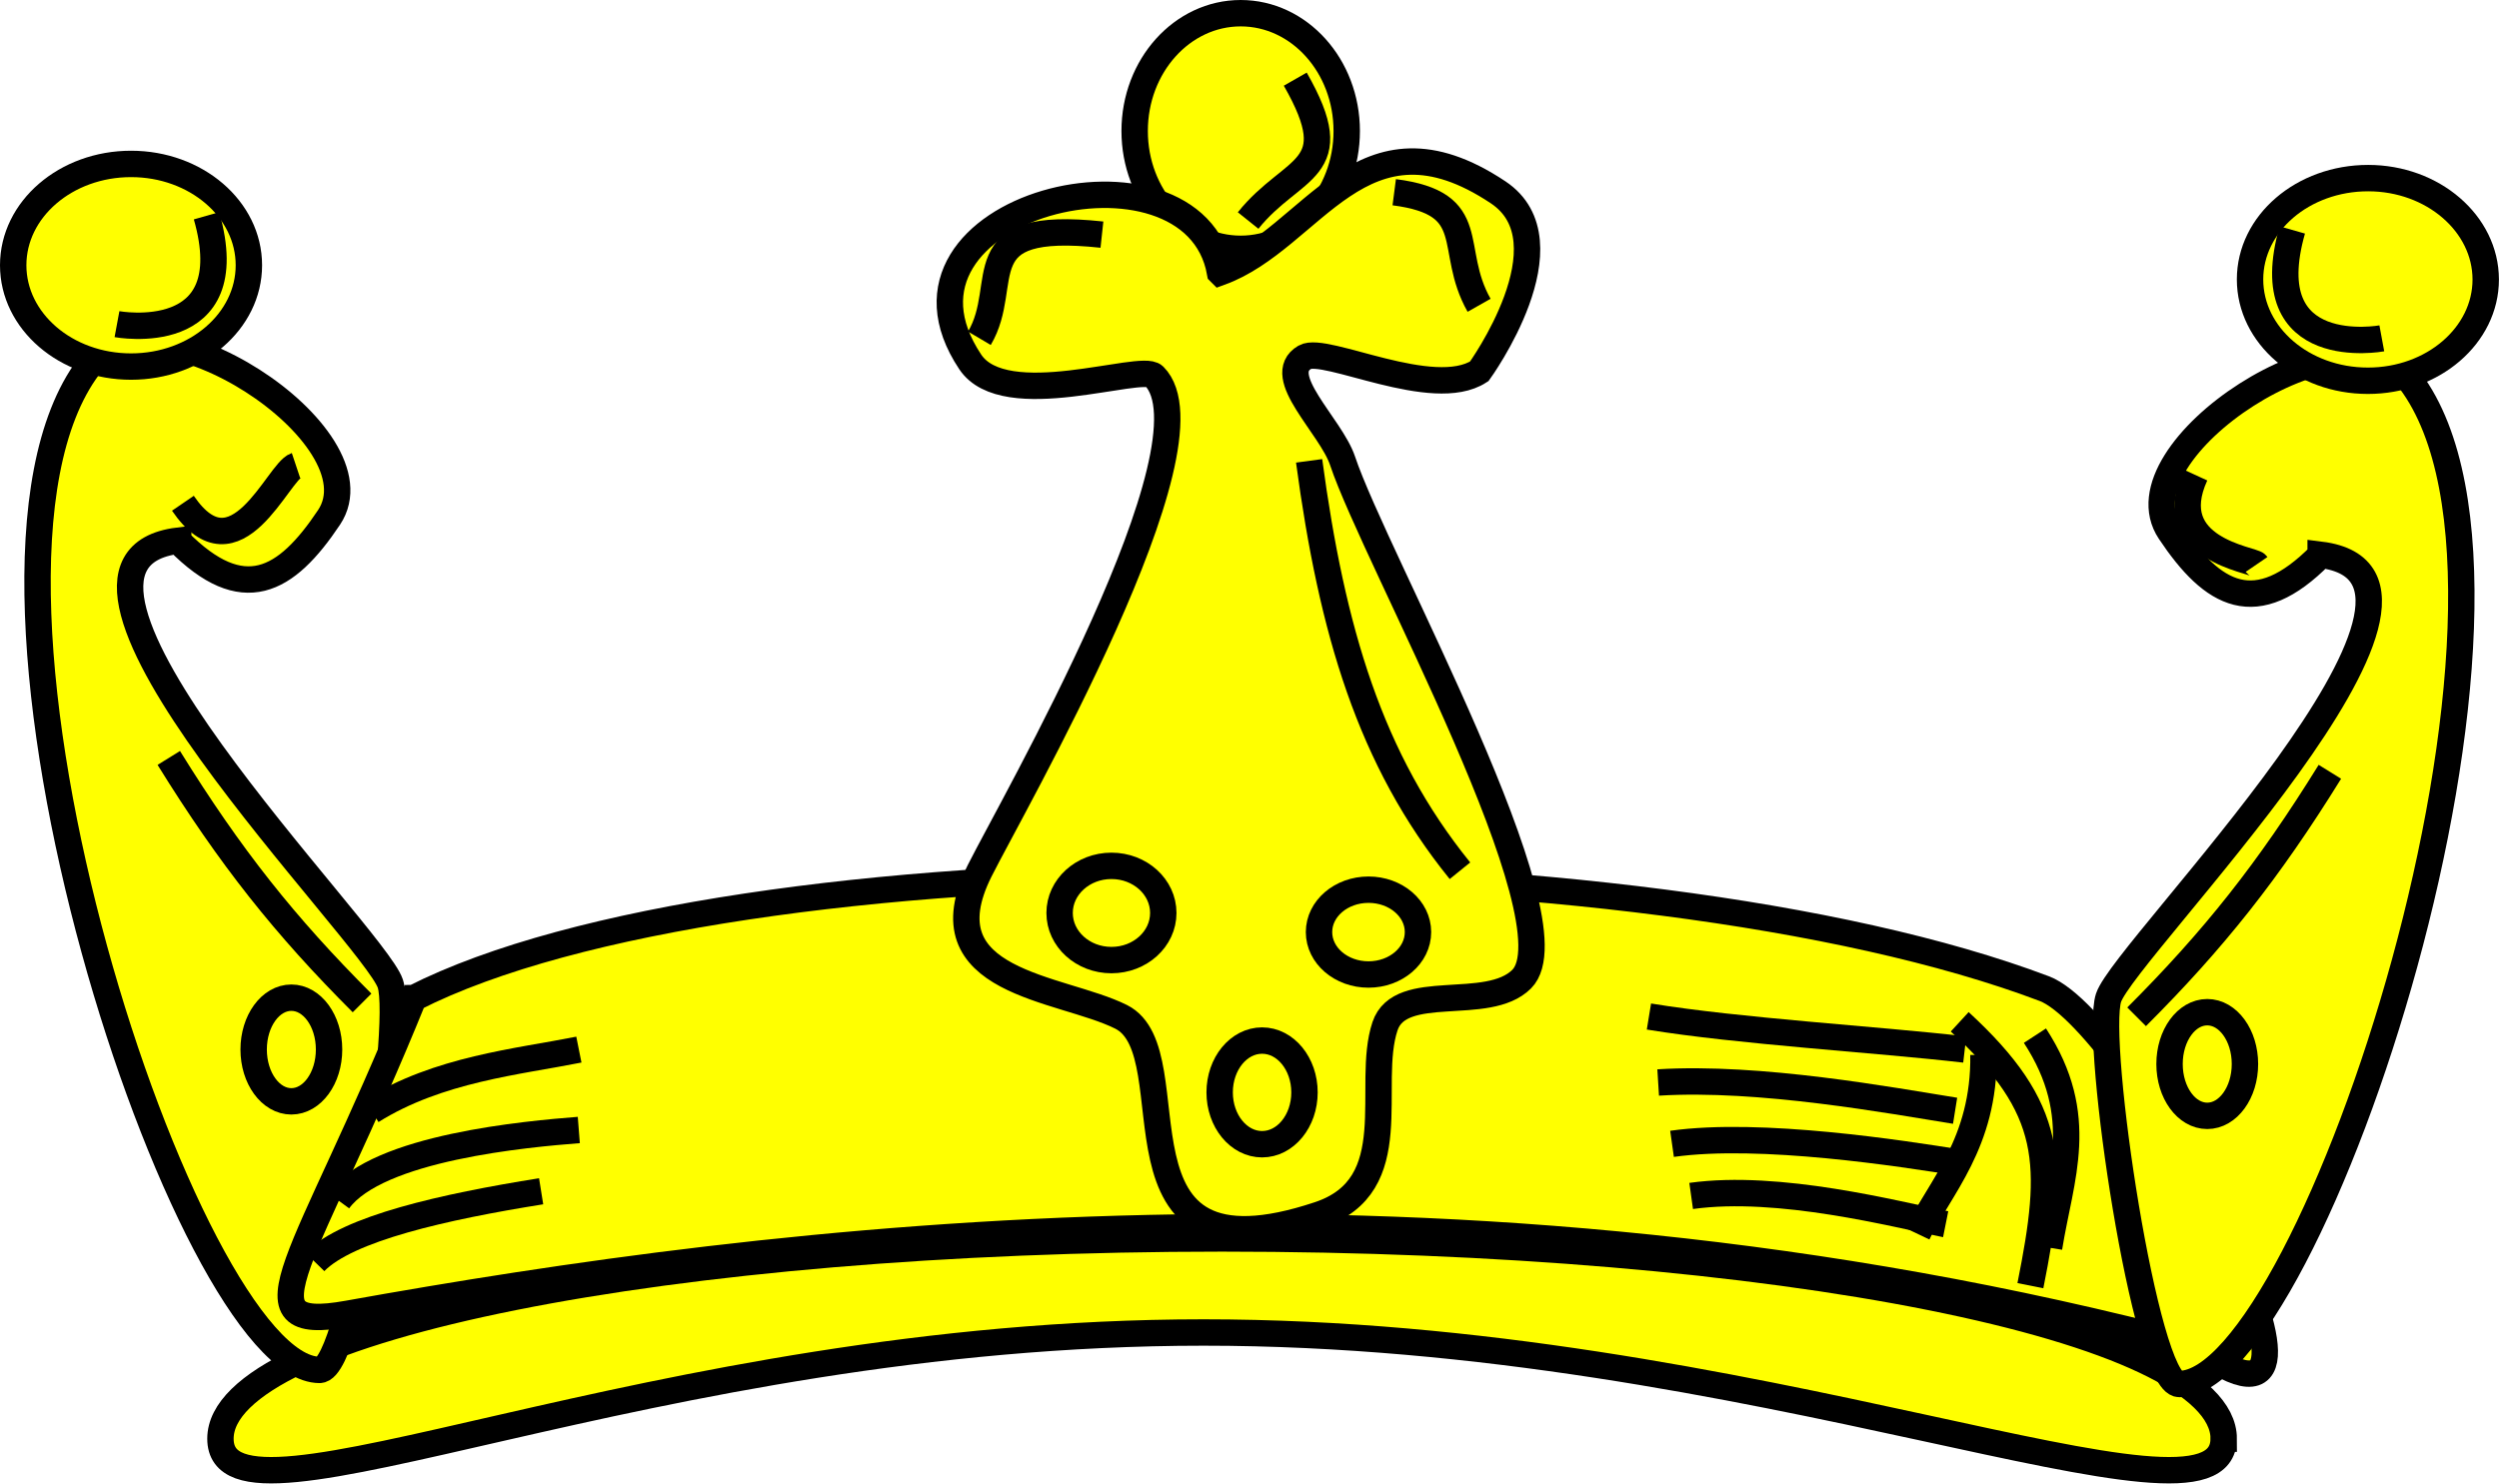
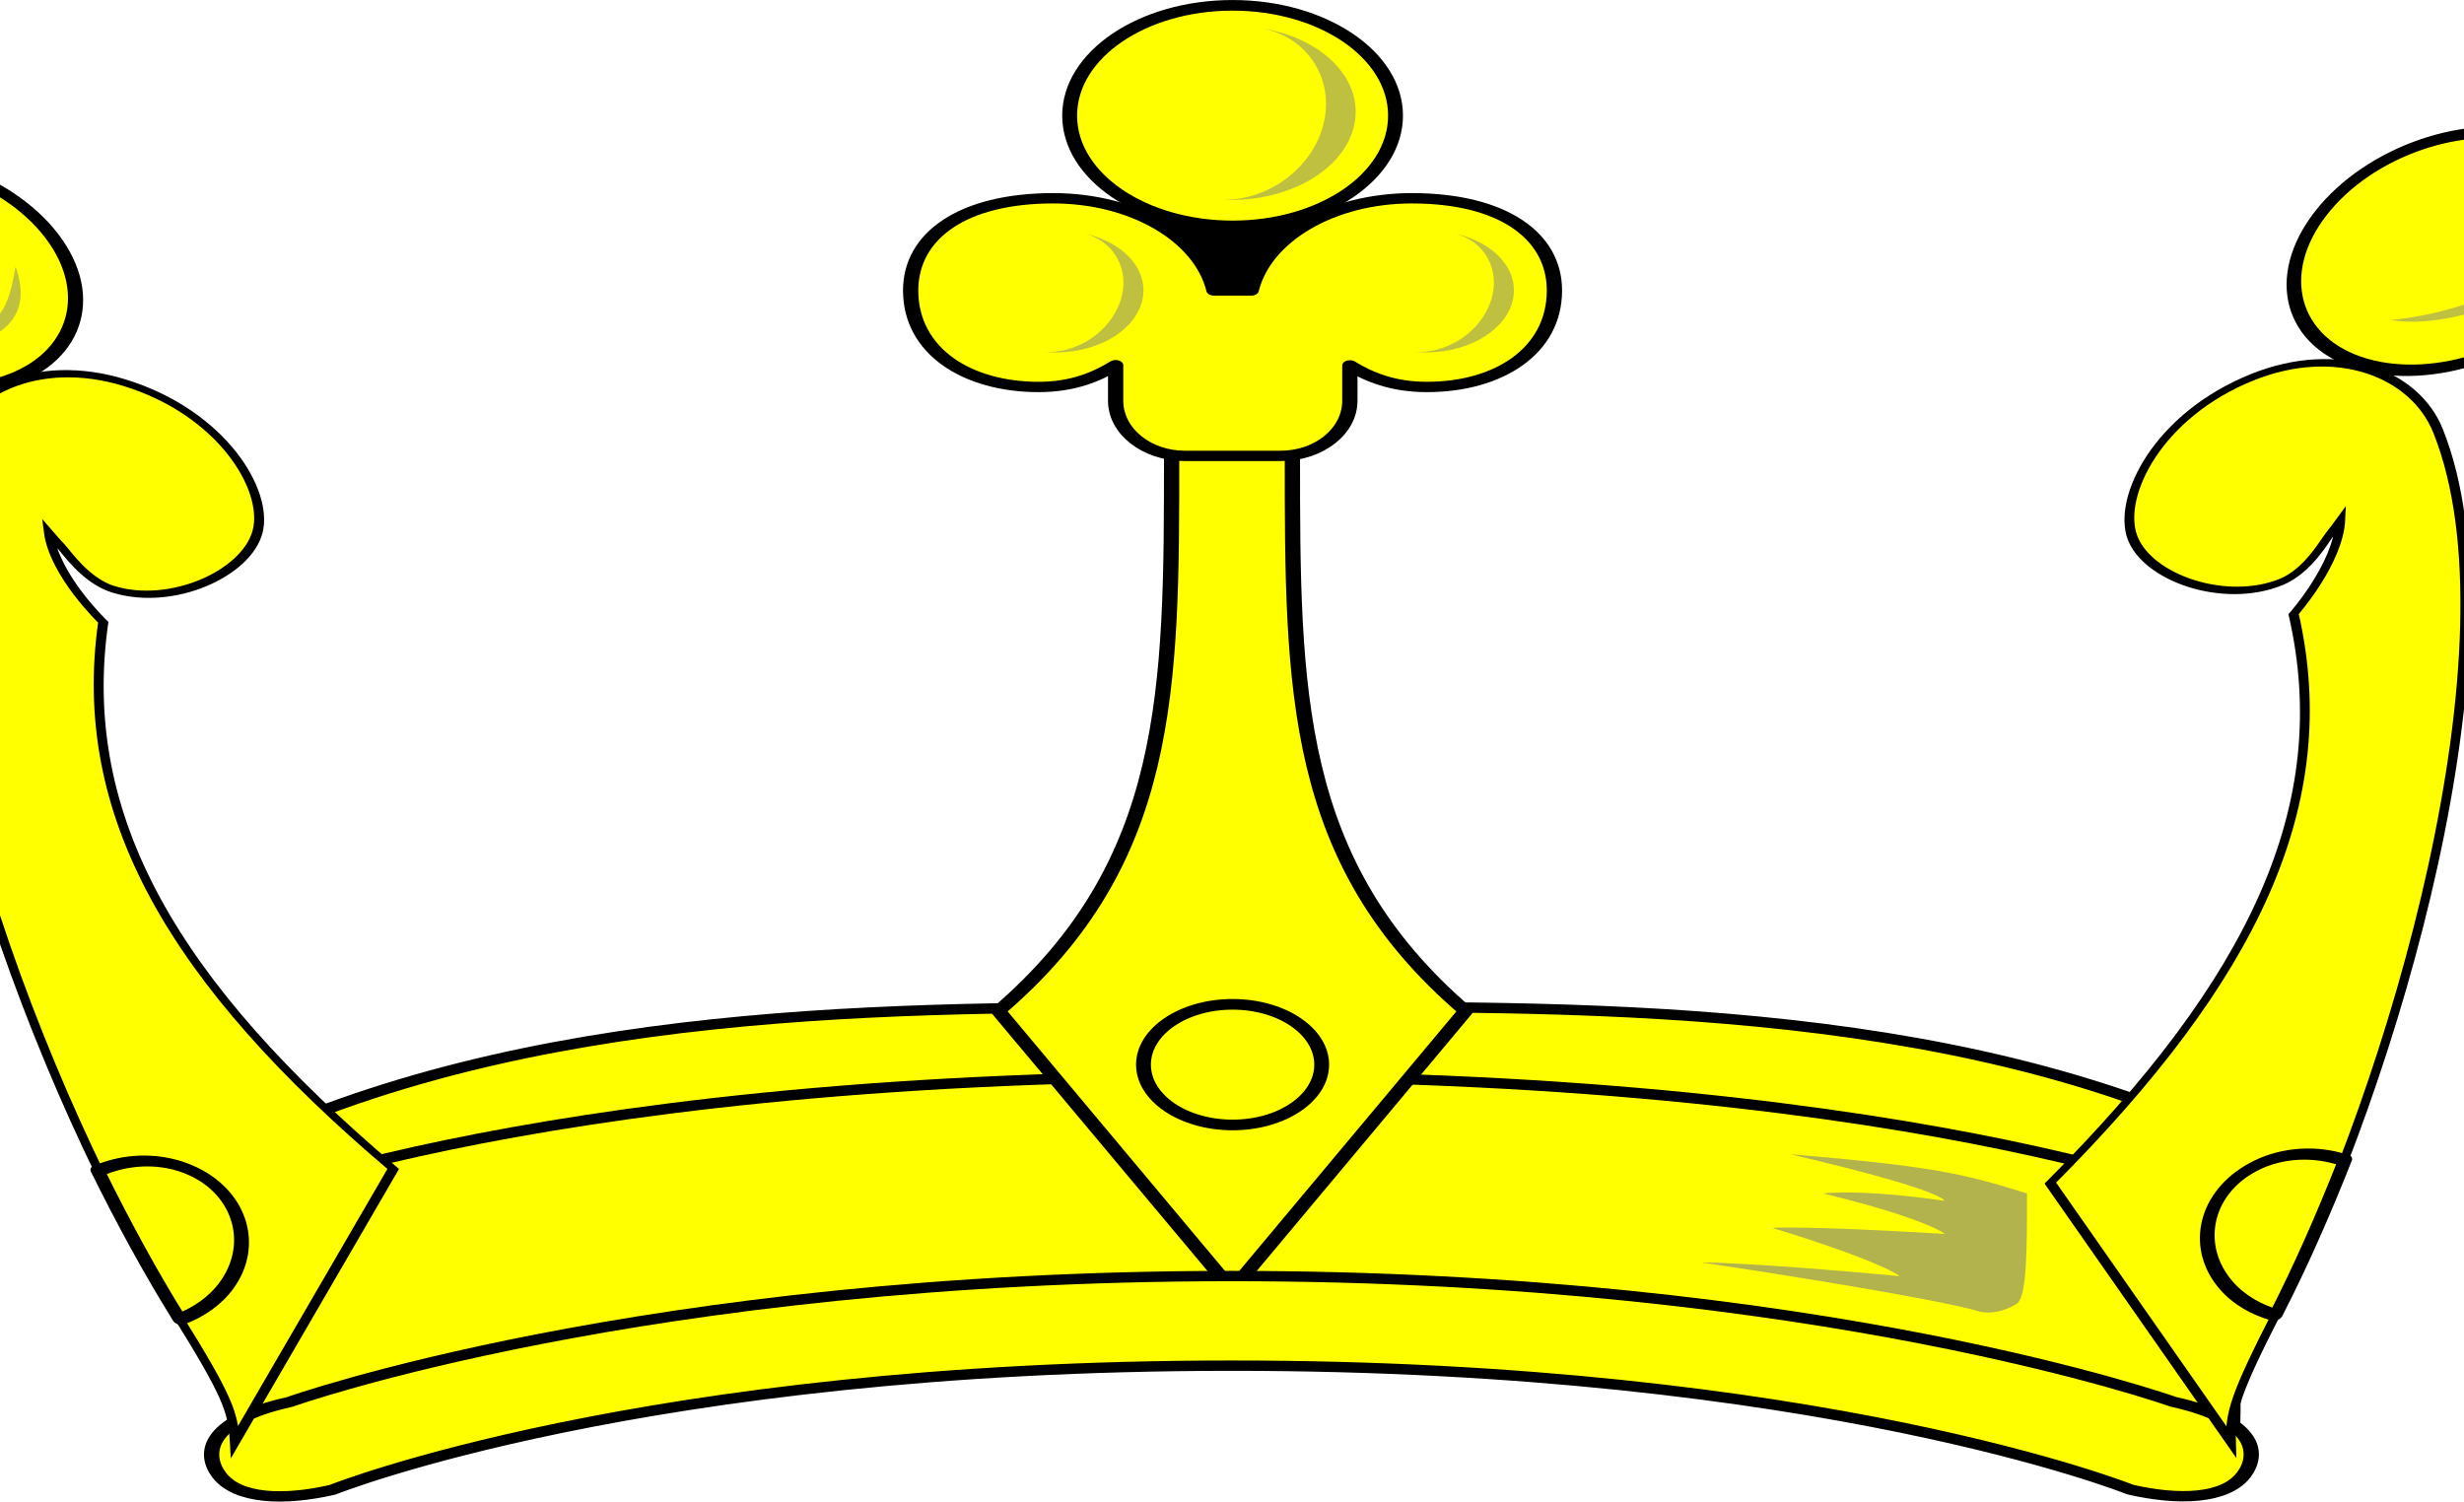
- <svg xmlns="http://www.w3.org/2000/svg" version="1.1" width="378.73" height="224.87" id="svg2">
-   <defs id="defs4" />
-   <g id="body">
-     <path d="M337,218.1   C337,234.9 266.2,202 182.4,202 98.52,202 33.41,234.9 33.41,218.1   c0,-16.77 67.96,-30.36 151.8,-30.36 83.83,0 151.8,13.59 151.8,30.36   z " id="path3762" style="fill:#ffff00;fill-opacity:1;stroke:#000000;stroke-width:4;stroke-opacity:1" />
-     <path d="m27.01,82   c9.812,9.928 16.33,6.216 22.86,-3.571 8.234,-12.35 -27.1,-35.3 -36.43,-22.86 -24.48,32.65 15.06,152.1 35,152.1 5.092,0 12.92,-51.94 10.71,-58.57   C56.68,141.7 -0.04,85.34 27.01,81.96   z " id="path3764" style="fill:#ffff00;fill-opacity:1;stroke:#000000;stroke-width:4;stroke-opacity:1" />
-     <path d="m37.72,40.21   c0,8.482 -7.995,15.36 -17.86,15.36 -9.862,0 -17.86,-6.876 -17.86,-15.36 0,-8.482 7.995,-15.36 17.86,-15.36 9.862,0 17.86,6.876 17.86,15.36   z " id="path3766" style="fill:#ffff00;fill-opacity:1;stroke:#000000;stroke-width:4;stroke-opacity:1" />
-     <path d="m204.1,19.86   c0,9.862 -7.195,17.86 -16.07,17.86 -8.876,0 -16.07,-7.995 -16.07,-17.86 0,-9.862 7.195,-17.86 16.07,-17.86 8.876,0 16.07,7.995 16.07,17.86   z " id="path3768" style="fill:#ffff00;fill-opacity:1;stroke:#000000;stroke-width:4;stroke-opacity:1" />
-     <path d="m49.87,159.1   c0,4.339 -2.558,7.857 -5.714,7.857 -3.156,0 -5.714,-3.518 -5.714,-7.857 0,-4.339 2.558,-7.857 5.714,-7.857 3.156,0 5.714,3.518 5.714,7.857   z " id="path3774" style="fill:none;stroke:#000000;stroke-width:4;stroke-opacity:1" />
-     <path d="m31.3,32.71   c5.714,20 -13.57,16.43 -13.57,16.43   " id="path3789" style="fill:none;stroke:#000000;stroke-width:4;stroke-opacity:1" />
-     <path d="m62.72,151.3   c48.45,-24.6 185.6,-24.68 247.1,-1.429 13.38,5.052 51.85,75.85 22.86,54.29 -113.1,-29.87 -216.3,-16.44 -280,-5 -17.08,3.067 -6.148,-7.984 10,-47.86   z " id="path3812" style="fill:#ffff00;fill-opacity:1;stroke:#000000;stroke-width:4;stroke-opacity:1" />
-     <path d="m184.9,41.29   c-4.03,-22.31 -53.65,-10.12 -37.86,13.57 5.239,7.859 25.92,0.202 27.86,2.143 10.19,10.19 -21.61,65.36 -26.43,75 -8.564,17.13 12.3,17.58 21.43,22.14 11,5.501 -4.049,41.35 30,30 13.27,-4.425 6.996,-19.56 10,-28.57 2.31,-6.929 15.55,-1.978 20.71,-7.143 8.563,-8.563 -22.2,-63.75 -27.14,-78.57 -1.763,-5.288 -10.53,-12.91 -5.714,-15.71 3.025,-1.764 19.42,6.701 26.43,2.143 0,0 14.18,-19.59 2.857,-27.14 -20.75,-13.83 -28.02,7.009 -42.14,12.14   z " id="path3791" style="fill:#ffff00;fill-opacity:1;stroke:#000000;stroke-width:4;stroke-opacity:1" />
-     <path d="m176.3,138.4   c0,3.945 -3.518,7.143 -7.857,7.143 -4.339,0 -7.857,-3.198 -7.857,-7.143 0,-3.945 3.518,-7.143 7.857,-7.143 4.339,0 7.857,3.198 7.857,7.143   z " id="path3793" style="fill:none;stroke:#000000;stroke-width:4;stroke-opacity:1" />
-     <path d="m197.7,165.6   c0,4.339 -2.878,7.857 -6.429,7.857 -3.55,0 -6.429,-3.518 -6.429,-7.857 0,-4.339 2.878,-7.857 6.429,-7.857 3.55,0 6.429,3.518 6.429,7.857   z " id="path3796" style="fill:none;stroke:#000000;stroke-width:4;stroke-opacity:1" />
-     <path d="m214.9,141.3   c0,3.55 -3.358,6.429 -7.5,6.429 -4.142,0 -7.5,-2.878 -7.5,-6.429 0,-3.55 3.358,-6.429 7.5,-6.429 4.142,0 7.5,2.878 7.5,6.429   z " id="path3799" style="fill:none;stroke:#000000;stroke-width:4;stroke-opacity:1" />
-     <path d="m198.4,69.86   c3.465,25.74 9.212,45.29 22.86,62.14   " id="path3802" style="fill:none;stroke:#000000;stroke-width:4;stroke-opacity:1" />
-     <path d="m25.58,114.9   c9.315,15.04 17.62,25.48 29.29,37.14   " id="path3804" style="fill:none;stroke:#000000;stroke-width:4;stroke-opacity:1" />
-     <path d="m211.3,29.14   c13.28,1.71 7.987,8.527 12.86,17.14   " id="path3806" style="fill:none;stroke:#000000;stroke-width:4;stroke-opacity:1" />
-     <path d="m196.3,12   c8.059,14.07 -0.364,12.96 -7.143,21.43   " id="path3808" style="fill:none;stroke:#000000;stroke-width:4;stroke-opacity:1" />
-     <path d="m56.3,168.4   c10.14,-6.339 22.23,-7.446 31.43,-9.286   " id="path3814" style="fill:none;stroke:#000000;stroke-width:4;stroke-opacity:1" />
-     <path d="m51.3,182   c5.91,-8.1 28.78,-10.1 36.42,-10.7   " id="path3816" style="fill:none;stroke:#000000;stroke-width:4;stroke-opacity:1" />
-     <path d="m47.72,191.3   c4.947,-5.078 19.6,-8.364 34.29,-10.71   " id="path3818" style="fill:none;stroke:#000000;stroke-width:4;stroke-opacity:1" />
-     <path d="m249.9,154.1   c13.72,2.248 34.44,3.452 47.86,5   " id="path3826" style="fill:none;stroke:#000000;stroke-width:4;stroke-opacity:1" />
-     <path d="m251.3,164.1   c15.42,-0.957 35.29,2.732 45,4.286   " id="path3828" style="fill:none;stroke:#000000;stroke-width:4;stroke-opacity:1" />
-     <path d="m253.4,173.4   c13.42,-1.896 34.96,1.479 43.57,2.857   " id="path3832" style="fill:none;stroke:#000000;stroke-width:4;stroke-opacity:1" />
-     <path d="m256.3,181.3   c13.31,-1.862 31.02,2.776 38.57,4.286   " id="path3834" style="fill:none;stroke:#000000;stroke-width:4;stroke-opacity:1" />
-     <path d="m297,154.9   c14.37,13.22 14.42,21.48 10.71,40   " id="path3836" style="fill:none;stroke:#000000;stroke-width:4;stroke-opacity:1" />
-     <path d="m308.4,157   c7.979,12.25 3.846,21.5 2.143,32.14   " id="path3838" style="fill:none;stroke:#000000;stroke-width:4;stroke-opacity:1" />
-     <path d="m300.6,159.9   c0.19,13.37 -6.663,20.16 -10,27.14   " id="path3840" style="fill:none;stroke:#000000;stroke-width:4;stroke-opacity:1" />
-     <path d="m351.7,84.14   c-9.812,9.928 -16.33,6.216 -22.86,-3.571 -8.234,-12.35 27.1,-35.3 36.43,-22.86 24.48,32.65 -15.06,152.1 -35,152.1 -5.092,0 -12.92,-51.94 -10.71,-58.57 2.468,-7.403 59.19,-63.76 32.14,-67.14   z " id="path3842" style="fill:#ffff00;fill-opacity:1;stroke:#000000;stroke-width:4;stroke-opacity:1" />
-     <path d="m341,42.36   c0,8.482 7.995,15.36 17.86,15.36 9.862,0 17.86,-6.876 17.86,-15.36   C376.7,33.88 368.7,27 358.9,27 349,27 341,33.88 341,42.36   z " id="path3844" style="fill:#ffff00;fill-opacity:1;stroke:#000000;stroke-width:4;stroke-opacity:1" />
-     <path d="m328.8,161.3   c0,4.339 2.558,7.857 5.714,7.857 3.156,0 5.714,-3.518 5.714,-7.857 0,-4.339 -2.558,-7.857 -5.714,-7.857 -3.156,0 -5.714,3.518 -5.714,7.857   z " id="path3846" style="fill:none;stroke:#000000;stroke-width:4;stroke-opacity:1" />
-     <path d="m347.4,34.86   c-5.714,20 13.57,16.43 13.57,16.43   " id="path3848" style="fill:none;stroke:#000000;stroke-width:4;stroke-opacity:1" />
-     <path d="m353.1,117   c-9.315,15.04 -17.62,25.48 -29.29,37.14   " id="path3850" style="fill:none;stroke:#000000;stroke-width:4;stroke-opacity:1" />
-     <path d="m27.72,76.29   c8.03,11.77 14.4,-4.8 17.14,-5.714   " id="path3852" style="fill:none;stroke:#000000;stroke-width:4;stroke-opacity:1" />
-     <path d="m332.7,72   c-5.194,11.31 8.781,12.83 9.286,13.57   " id="path3854" style="fill:none;stroke:#000000;stroke-width:4;stroke-opacity:1" />
-     <path d="m167,35.57   c-21.09,-2.278 -13.64,7.375 -18.57,15.71   " id="path3856" style="fill:none;stroke:#000000;stroke-width:4;stroke-opacity:1" />
+ <svg xmlns="http://www.w3.org/2000/svg" id="svg2985" version="1.1" width="357.46" height="217.85">
+   <defs id="defs2989" />
+   <g id="g3400" transform="matrix(1.4773,0,0,1,-398.79,151.14)">
+     <rect ry="3" rx="3" y="-127" x="382" height="22" width="18" id="rect4833" style="fill:#000000" />
+     <path id="path4702-0" d="m 489.03,58 c 0,0 0.88,-1.687 -1.12,-44.687 C 457.91,-6.688 421,-5 391.02,-5 361,-5 324.94,-5.938 294.94,14.063 292.94,57.063 293,58 293,58 c 69,-20 64.74,-19 98.02,-19 33.28,0 29.01,-1 98.01,19 z" style="fill:#ffff00;stroke:#000000;stroke-width:1.5" />
+     <path id="path4667" d="m 290,25 c 0,0 30,-20 100.37,-20 70.38,0 100.38,20 100.38,20" style="fill:none;stroke:#000000;stroke-width:1.5" />
+     <path id="path4724-8" d="m 396.86,-88.94 c 0,0 0,0 0,3.94 0,34 0,59 17,80.53 L 390.94,36 368,-4.47 C 385,-26 385,-51 385,-85 c 0,-3.94 0,-3.94 0,-3.94 z" style="fill:#ffff00;stroke:#000000;stroke-width:1.5" />
+     <path id="rect3878-7" d="m 479.16,64.974 c 4.7,1.591 9.3,1.404 11.13,-2.158 1.46,-2.842 1.46,-7.842 -6.93,-10.587 0,0 -34.61,-18.255 -92.49,-18.242 C 333,34 298.39,52.255 298.39,52.255 290,55 290,60 291.46,62.842 c 1.83,3.562 6.43,3.749 11.13,2.158 0,0 30.41,-18 88.28,-18.013 57.88,-0.01 88.29,17.987 88.29,17.987 z" style="fill:#ffff00;stroke:#000000;stroke-width:1.5;stroke-linecap:round;stroke-linejoin:round" />
+     <ellipse transform="matrix(0.97219,0,0,1.0294,-95.108,-181.46)" id="path4704" style="fill:none;stroke:#000000;stroke-width:1.5;stroke-linecap:round;stroke-linejoin:round" cx="500" cy="179.5" rx="9" ry="8.5" />
+     <ellipse transform="matrix(0.97301,0,0,1.0252,-95.518,-318.39)" id="path4704-4" style="fill:#ffff00;stroke:#000000;stroke-width:1.502;stroke-linecap:round;stroke-linejoin:round" cx="500" cy="179.5" rx="16.445" ry="15.607" />
+     <g style="fill:#ffff00;stroke:#000000" transform="translate(-110.61,-180)" id="g4799">
+       <path id="path4704-4-8" transform="translate(0.61288)" d="m 483.37,57.625 c -8.83,0 -14,5.375 -14,13.375 0,8.837 5.57,14 12.57,14 3.36,0 5.7,-1.476 7.56,-3.156 V 87 c 0,4.432 3.04,8 6.81,8 h 9.38 c 3.77,0 6.81,-3.568 6.81,-8 v -5.125 c 1.86,1.673 4.21,3.125 7.56,3.125 7,0 12.53,-5.163 12.53,-14 0,-8 -5.16,-13.375 -14,-13.375 -7.93,0 -14.52,5.794 -15.78,13.375 h -3.65 C 497.9,63.419 491.31,57.625 483.37,57.625 Z" style="stroke-width:1.5;stroke-linecap:round;stroke-linejoin:round" />
+     </g>
+     <path id="path4835-4" d="m 399.76,-132.35 c 1.47,-6.81 -1.23,-13.4 -5.92,-14.69 6.55,1.59 10.47,8.36 8.88,15.15 -1.43,6.08 -6.86,10.22 -12.87,9.72 4.34,0.23 8.6,-4.09 9.91,-10.18 z" style="opacity:0.5;fill:#808080" />
+     <path id="path4835-4-7" d="m 416.16,-106.74 c 1.35,-4.69 -0.22,-9.42 -3.43,-10.55 4.49,1.43 6.91,6.35 5.47,11.01 -1.29,4.18 -5.28,6.807 -9.45,6.17 3.02,0.374 6.2,-2.44 7.41,-6.63 z" style="opacity:0.5;fill:#808080" />
+     <path id="path4835-4-7-4" d="m 379.78,-106.74 c 1.35,-4.69 -0.22,-9.42 -3.43,-10.55 4.5,1.43 6.91,6.35 5.47,11.01 -1.28,4.18 -5.27,6.807 -9.45,6.17 3.02,0.374 6.2,-2.44 7.41,-6.63 z" style="opacity:0.5;fill:#808080" />
+     <path id="path3184" d="m 469,22 c -6.26,-2.894 -9.33,-3.95 -23.25,-5.687 15.37,5.312 15.12,6.75 15.12,6.75 C 452.69,21.313 449,22 449,22 c 10.19,3.688 11.94,5.875 11.94,5.875 C 446.81,26.625 444,27 444,27 c 11,5 12.5,7 12.5,7 C 442,32 437,32 437,32 c 18,4 25.77,6.385 27,7 2,1 4,-1 4,-1 1,-1 1,-8 1,-16 z" style="opacity:0.6;fill:#808080" />
+     <g transform="matrix(0.95581,0.43433,-0.19901,0.95581,-45.424,-341.65)" id="g4064">
+       <path style="fill:#ffff00;stroke:#000000;stroke-width:1px;stroke-linecap:square" d="M 410,190.44 403,235 c -1,-4 -2,-6 -9,-15 -18.91,-24.32 -46.88,-76.88 -46.88,-109.88 0,-9 5.97,-17.247 14.97,-17.247 10,0 16.62,8.767 16.78,14.997 C 379.04,114.14 373,122 367,122 c -2.89,0 -5.55,-3.25 -6.23,-3.8 -0.4,-0.31 -1.46,-1.29 -1.46,-1.29 1.75,5.71 7.69,10.09 7.69,10.09 3,28 17,47 43,63.44 z" id="path4698" />
+       <g id="g4059">
+         <g transform="rotate(49.377,330.8,43.555)" id="g3995">
+           <ellipse style="fill:#ffff00;stroke:#000000;stroke-width:1.502;stroke-linecap:round;stroke-linejoin:round" id="path4704-4-9" transform="matrix(0.97301,0,0,1.0252,-117.4,-118.95)" cx="500" cy="179.5" rx="16.445" ry="15.607" />
+           <path style="opacity:0.5;fill:#808080" d="m 377.93,65.266 c 0.11,-4.867 -1.6,-6.722 -6.85,-10.481 6.55,1.589 8.24,6.026 8.42,9.986 0.2,4.61 -5.77,9.631 -11.01,10.268 4.29,-2.021 9.36,-6.465 9.44,-9.773 z" id="path4835-4-4" />
+         </g>
+       </g>
+       <path style="fill:none;stroke:#000000;stroke-width:1.5;stroke-linecap:round;stroke-linejoin:round" d="m 389.53,199.16 c -2.64,0.1 -5.24,1.66 -7.19,4.15 4.08,6.38 8.05,12.05 11.66,16.69 0.12,0.15 0.2,0.26 0.31,0.41 1.55,-1.76 2.79,-4.06 3.41,-6.72 1.57,-6.75 -1.24,-13.17 -6.28,-14.35 -0.63,-0.14 -1.28,-0.21 -1.91,-0.18 z" id="path4019" />
+     </g>
+     <g id="g114" transform="matrix(0.92792,-0.55071,0.25234,0.92792,21.092,276.44)">
+       <path id="path4698-5" d="m 482.33,10.438 7,44.562 c 1,-4 2,-6 9,-15 18.91,-24.317 46.87,-76.875 46.87,-109.875 0,-9 -5.96,-17.252 -14.96,-17.252 -10,0 -16.62,8.766 -16.79,15.002 -0.16,6.268 5.88,14.125 11.88,14.125 2.89,0 5.55,-3.253 6.23,-3.797 0.4,-0.315 1.46,-1.297 1.46,-1.297 -1.75,5.719 -7.69,10.094 -7.69,10.094 -3,28 -17,47 -43,63.438 z" style="fill:#ffff00;stroke:#000000;stroke-width:1px;stroke-linecap:square" />
+       <g transform="translate(213.51,-180)" id="g4059-5">
+         <g id="g3995-1" transform="rotate(49.377,330.8,43.555)">
+           <ellipse transform="matrix(0.97301,0,0,1.0252,-117.4,-118.95)" id="path4704-4-9-7" style="fill:#ffff00;stroke:#000000;stroke-width:1.502;stroke-linecap:round;stroke-linejoin:round" cx="500" cy="179.5" rx="16.445" ry="15.607" />
+           <path id="path4835-4-4-1" d="m 377.93,65.266 c 0.11,-4.867 -1.6,-6.722 -6.85,-10.481 6.55,1.589 8.24,6.026 8.42,9.986 0.2,4.61 -5.77,9.631 -11.01,10.268 4.29,-2.021 9.36,-6.465 9.44,-9.773 z" style="opacity:0.5;fill:#808080" />
+         </g>
+       </g>
+       <path id="path4019-1" d="m 502.8,19.156 c 2.64,0.103 5.24,1.668 7.19,4.157 -4.08,6.372 -8.05,12.046 -11.66,16.687 -0.12,0.15 -0.2,0.261 -0.31,0.406 -1.55,-1.757 -2.79,-4.052 -3.41,-6.718 -1.57,-6.752 1.24,-13.172 6.28,-14.344 0.63,-0.147 1.28,-0.212 1.91,-0.188 z" style="fill:none;stroke:#000000;stroke-width:1.5;stroke-linecap:round;stroke-linejoin:round" />
+     </g>
  </g>
</svg>
